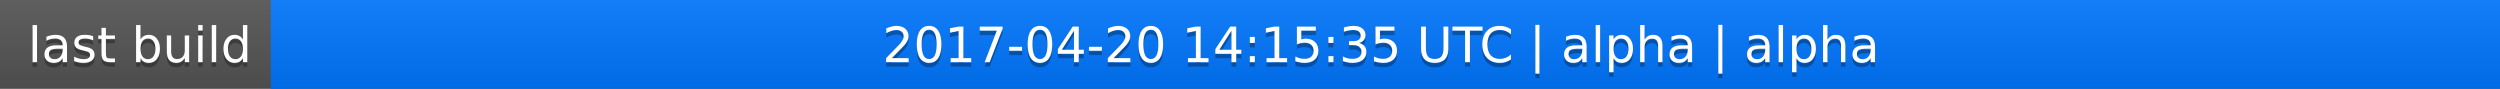
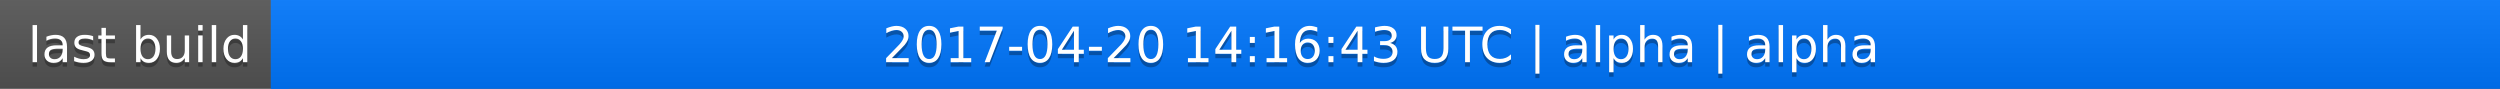
<svg xmlns="http://www.w3.org/2000/svg" width="563" height="20">
  <linearGradient id="a" x2="0" y2="100%">
    <stop offset="0" stop-color="#bbb" stop-opacity=".1" />
    <stop offset="1" stop-opacity=".1" />
  </linearGradient>
  <rect rx="0" width="563" height="20" fill="#555" />
  <rect rx="0" x="61" width="502" height="20" fill="#07f" />
  <path fill="#07f" d="M61 0h4v20h-4z" />
  <rect rx="0" width="563" height="20" fill="url(#a)" />
  <g fill="#fff" text-anchor="middle" font-family="DejaVu Sans,Verdana,Geneva,sans-serif" font-size="11">
    <text x="31.5" y="15" fill="#010101" fill-opacity=".3">last build</text>
    <text x="31.5" y="14">last build</text>
-     <text x="311" y="15" fill="#010101" fill-opacity=".3">2017-04-20 14:15:35 UTC | alpha | alpha</text>
-     <text x="311" y="14">2017-04-20 14:15:35 UTC | alpha | alpha</text>
+     <text x="311" y="15" fill="#010101" fill-opacity=".3">2017-04-20 14:16:43 UTC | alpha | alpha</text>
+     <text x="311" y="14">2017-04-20 14:16:43 UTC | alpha | alpha</text>
  </g>
</svg>
